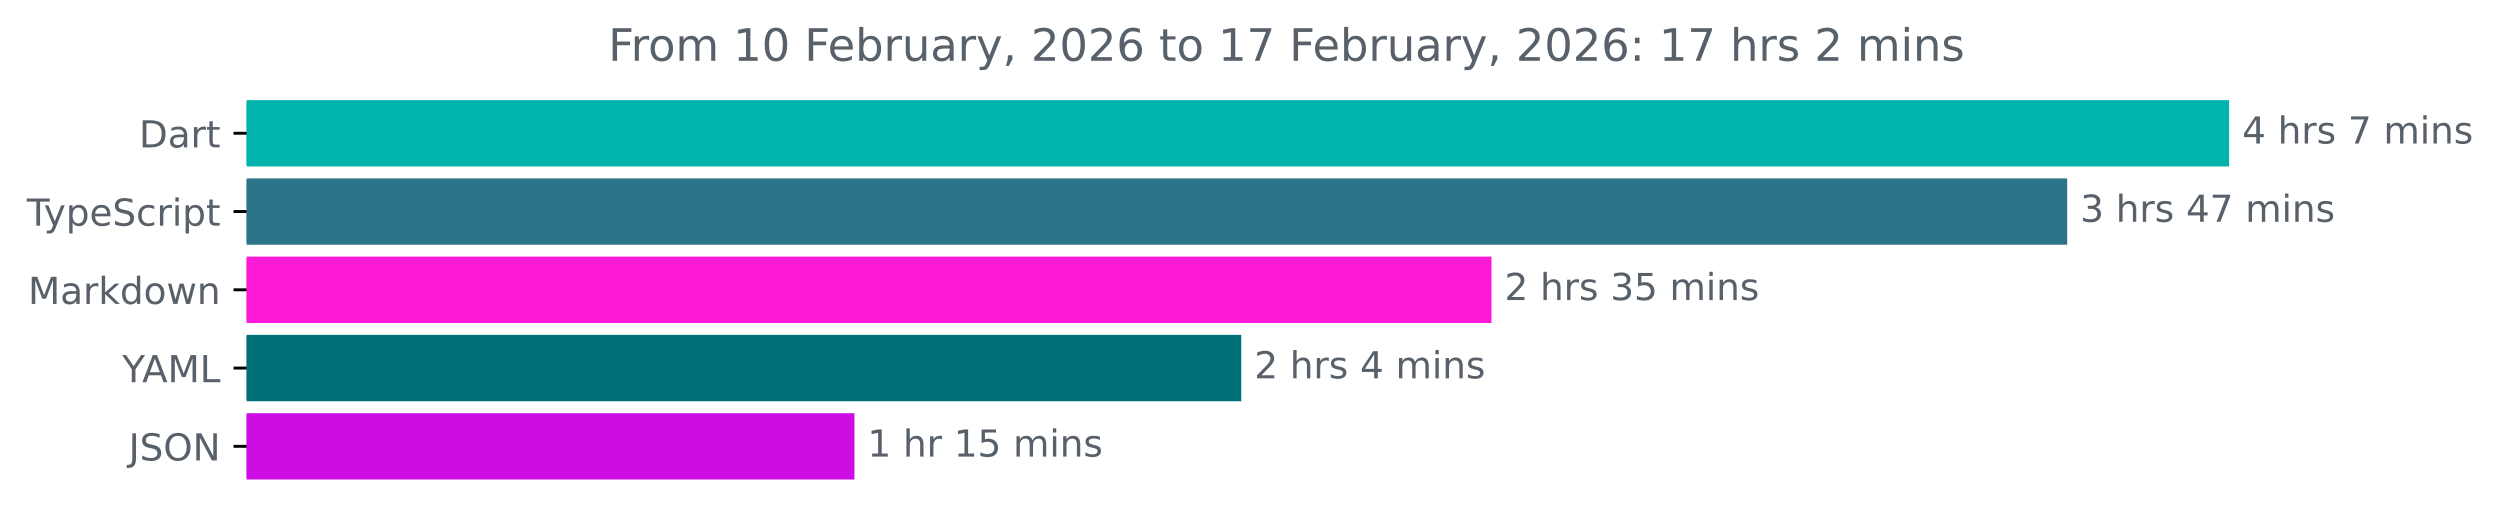
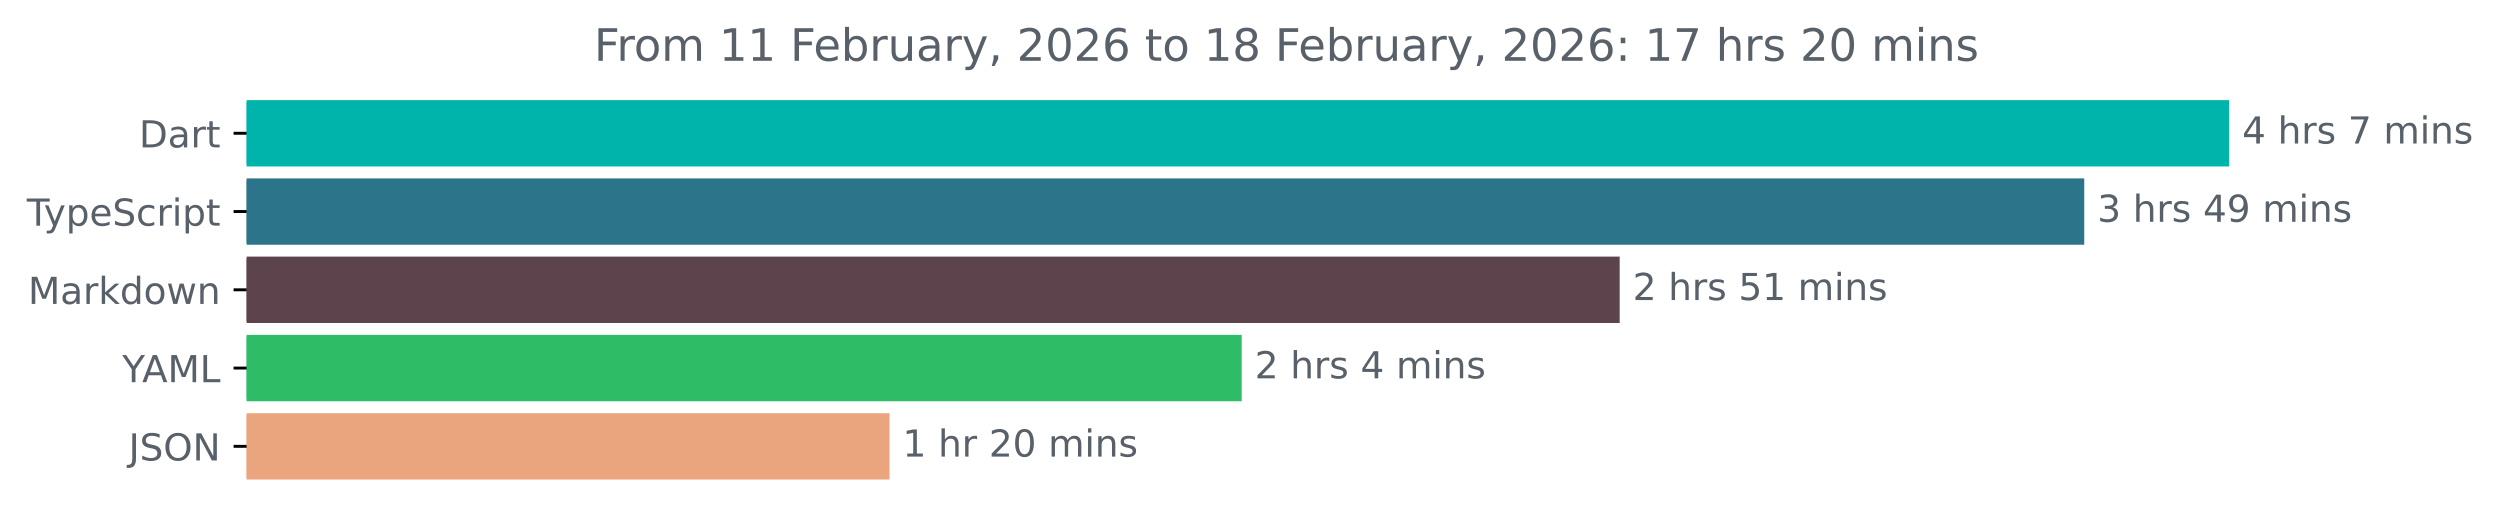
<svg xmlns="http://www.w3.org/2000/svg" xmlns:xlink="http://www.w3.org/1999/xlink" width="670.782pt" height="140.398pt" viewBox="0 0 670.782 140.398" version="1.1">
  <defs>
    <style type="text/css">*{stroke-linejoin: round; stroke-linecap: butt}</style>
  </defs>
  <g id="figure_1">
    <g id="patch_1">
      <path d="M -0 140.398  L 670.782 140.398  L 670.782 0  L -0 0  L -0 140.398  z " style="fill: none" />
    </g>
    <g id="axes_1">
      <g id="patch_2">
-         <path d="M 66.17 27.358  L 597.599 27.358  L 597.599 44.158  L 66.17 44.158  z " clip-path="url(#p0692531e4a)" style="fill: #00b4ab; stroke: #00b4ab; stroke-linejoin: miter" />
+         <path d="M 66.17 27.358  L 597.599 27.358  L 597.599 44.158  L 66.17 44.158  z " clip-path="url(#p767f8ebeac)" style="fill: #00b4ab; stroke: #00b4ab; stroke-linejoin: miter" />
      </g>
      <g id="patch_3">
-         <path d="M 66.17 48.358  L 554.154 48.358  L 554.154 65.158  L 66.17 65.158  z " clip-path="url(#p0692531e4a)" style="fill: #2b7489; stroke: #2b7489; stroke-linejoin: miter" />
+         <path d="M 66.17 48.358  L 558.73 48.358  L 558.73 65.158  L 66.17 65.158  z " clip-path="url(#p767f8ebeac)" style="fill: #2b7489; stroke: #2b7489; stroke-linejoin: miter" />
      </g>
      <g id="patch_4">
-         <path d="M 66.17 69.358  L 399.685 69.358  L 399.685 86.158  L 66.17 86.158  z " clip-path="url(#p0692531e4a)" style="fill: #fc1ad8; stroke: #fc1ad8; stroke-linejoin: miter" />
+         <path d="M 66.17 69.358  L 434.082 69.358  L 434.082 86.158  L 66.17 86.158  z " clip-path="url(#p767f8ebeac)" style="fill: #5d434c; stroke: #5d434c; stroke-linejoin: miter" />
      </g>
      <g id="patch_5">
-         <path d="M 66.17 90.358  L 332.543 90.358  L 332.543 107.158  L 66.17 107.158  z " clip-path="url(#p0692531e4a)" style="fill: #007179; stroke: #007179; stroke-linejoin: miter" />
+         <path d="M 66.17 90.358  L 332.666 90.358  L 332.666 107.158  L 66.17 107.158  z " clip-path="url(#p767f8ebeac)" style="fill: #2ebc67; stroke: #2ebc67; stroke-linejoin: miter" />
      </g>
      <g id="patch_6">
-         <path d="M 66.17 111.358  L 228.758 111.358  L 228.758 128.158  L 66.17 128.158  z " clip-path="url(#p0692531e4a)" style="fill: #ce0de5; stroke: #ce0de5; stroke-linejoin: miter" />
+         <path d="M 66.17 111.358  L 238.175 111.358  L 238.175 128.158  L 66.17 128.158  z " clip-path="url(#p767f8ebeac)" style="fill: #eaa57e; stroke: #eaa57e; stroke-linejoin: miter" />
      </g>
      <g id="matplotlib.axis_1" />
      <g id="matplotlib.axis_2">
        <g id="ytick_1">
          <g id="line2d_1">
            <defs>
-               <path id="m49166bc33f" d="M 0 0  L -3.5 0  " style="stroke: #000000; stroke-width: 0.8" />
+               <path id="maeaeb6dc5b" d="M 0 0  L -3.5 0  " style="stroke: #000000; stroke-width: 0.8" />
            </defs>
            <g>
-               <use xlink:href="#m49166bc33f" x="66.17" y="35.758" style="stroke: #000000; stroke-width: 0.8" />
+               <use xlink:href="#maeaeb6dc5b" x="66.17" y="35.758" style="stroke: #000000; stroke-width: 0.8" />
            </g>
          </g>
          <g id="text_1">
            <g style="fill: #586069" transform="translate(37.31094 39.55734) scale(0.1 -0.1)">
              <defs>
                <path id="DejaVuSans-44" d="M 1259 4147  L 1259 519  L 2022 519  Q 2988 519 3436 956  Q 3884 1394 3884 2338  Q 3884 3275 3436 3711  Q 2988 4147 2022 4147  L 1259 4147  z M 628 4666  L 1925 4666  Q 3281 4666 3915 4102  Q 4550 3538 4550 2338  Q 4550 1131 3912 565  Q 3275 0 1925 0  L 628 0  L 628 4666  z " transform="scale(0.015625)" />
                <path id="DejaVuSans-61" d="M 2194 1759  Q 1497 1759 1228 1600  Q 959 1441 959 1056  Q 959 750 1161 570  Q 1363 391 1709 391  Q 2188 391 2477 730  Q 2766 1069 2766 1631  L 2766 1759  L 2194 1759  z M 3341 1997  L 3341 0  L 2766 0  L 2766 531  Q 2569 213 2275 61  Q 1981 -91 1556 -91  Q 1019 -91 701 211  Q 384 513 384 1019  Q 384 1609 779 1909  Q 1175 2209 1959 2209  L 2766 2209  L 2766 2266  Q 2766 2663 2505 2880  Q 2244 3097 1772 3097  Q 1472 3097 1187 3025  Q 903 2953 641 2809  L 641 3341  Q 956 3463 1253 3523  Q 1550 3584 1831 3584  Q 2591 3584 2966 3190  Q 3341 2797 3341 1997  z " transform="scale(0.015625)" />
                <path id="DejaVuSans-72" d="M 2631 2963  Q 2534 3019 2420 3045  Q 2306 3072 2169 3072  Q 1681 3072 1420 2755  Q 1159 2438 1159 1844  L 1159 0  L 581 0  L 581 3500  L 1159 3500  L 1159 2956  Q 1341 3275 1631 3429  Q 1922 3584 2338 3584  Q 2397 3584 2469 3576  Q 2541 3569 2628 3553  L 2631 2963  z " transform="scale(0.015625)" />
                <path id="DejaVuSans-74" d="M 1172 4494  L 1172 3500  L 2356 3500  L 2356 3053  L 1172 3053  L 1172 1153  Q 1172 725 1289 603  Q 1406 481 1766 481  L 2356 481  L 2356 0  L 1766 0  Q 1100 0 847 248  Q 594 497 594 1153  L 594 3053  L 172 3053  L 172 3500  L 594 3500  L 594 4494  L 1172 4494  z " transform="scale(0.015625)" />
              </defs>
              <use xlink:href="#DejaVuSans-44" />
              <use xlink:href="#DejaVuSans-61" x="77.002" />
              <use xlink:href="#DejaVuSans-72" x="138.281" />
              <use xlink:href="#DejaVuSans-74" x="179.395" />
            </g>
          </g>
        </g>
        <g id="ytick_2">
          <g id="line2d_2">
            <g>
-               <use xlink:href="#m49166bc33f" x="66.17" y="56.758" style="stroke: #000000; stroke-width: 0.8" />
+               <use xlink:href="#maeaeb6dc5b" x="66.17" y="56.758" style="stroke: #000000; stroke-width: 0.8" />
            </g>
          </g>
          <g id="text_2">
            <g style="fill: #586069" transform="translate(7.2 60.55734) scale(0.1 -0.1)">
              <defs>
                <path id="DejaVuSans-54" d="M -19 4666  L 3928 4666  L 3928 4134  L 2272 4134  L 2272 0  L 1638 0  L 1638 4134  L -19 4134  L -19 4666  z " transform="scale(0.015625)" />
                <path id="DejaVuSans-79" d="M 2059 -325  Q 1816 -950 1584 -1140  Q 1353 -1331 966 -1331  L 506 -1331  L 506 -850  L 844 -850  Q 1081 -850 1212 -737  Q 1344 -625 1503 -206  L 1606 56  L 191 3500  L 800 3500  L 1894 763  L 2988 3500  L 3597 3500  L 2059 -325  z " transform="scale(0.015625)" />
                <path id="DejaVuSans-70" d="M 1159 525  L 1159 -1331  L 581 -1331  L 581 3500  L 1159 3500  L 1159 2969  Q 1341 3281 1617 3432  Q 1894 3584 2278 3584  Q 2916 3584 3314 3078  Q 3713 2572 3713 1747  Q 3713 922 3314 415  Q 2916 -91 2278 -91  Q 1894 -91 1617 61  Q 1341 213 1159 525  z M 3116 1747  Q 3116 2381 2855 2742  Q 2594 3103 2138 3103  Q 1681 3103 1420 2742  Q 1159 2381 1159 1747  Q 1159 1113 1420 752  Q 1681 391 2138 391  Q 2594 391 2855 752  Q 3116 1113 3116 1747  z " transform="scale(0.015625)" />
                <path id="DejaVuSans-65" d="M 3597 1894  L 3597 1613  L 953 1613  Q 991 1019 1311 708  Q 1631 397 2203 397  Q 2534 397 2845 478  Q 3156 559 3463 722  L 3463 178  Q 3153 47 2828 -22  Q 2503 -91 2169 -91  Q 1331 -91 842 396  Q 353 884 353 1716  Q 353 2575 817 3079  Q 1281 3584 2069 3584  Q 2775 3584 3186 3129  Q 3597 2675 3597 1894  z M 3022 2063  Q 3016 2534 2758 2815  Q 2500 3097 2075 3097  Q 1594 3097 1305 2825  Q 1016 2553 972 2059  L 3022 2063  z " transform="scale(0.015625)" />
                <path id="DejaVuSans-53" d="M 3425 4513  L 3425 3897  Q 3066 4069 2747 4153  Q 2428 4238 2131 4238  Q 1616 4238 1336 4038  Q 1056 3838 1056 3469  Q 1056 3159 1242 3001  Q 1428 2844 1947 2747  L 2328 2669  Q 3034 2534 3370 2195  Q 3706 1856 3706 1288  Q 3706 609 3251 259  Q 2797 -91 1919 -91  Q 1588 -91 1214 -16  Q 841 59 441 206  L 441 856  Q 825 641 1194 531  Q 1563 422 1919 422  Q 2459 422 2753 634  Q 3047 847 3047 1241  Q 3047 1584 2836 1778  Q 2625 1972 2144 2069  L 1759 2144  Q 1053 2284 737 2584  Q 422 2884 422 3419  Q 422 4038 858 4394  Q 1294 4750 2059 4750  Q 2388 4750 2728 4690  Q 3069 4631 3425 4513  z " transform="scale(0.015625)" />
                <path id="DejaVuSans-63" d="M 3122 3366  L 3122 2828  Q 2878 2963 2633 3030  Q 2388 3097 2138 3097  Q 1578 3097 1268 2742  Q 959 2388 959 1747  Q 959 1106 1268 751  Q 1578 397 2138 397  Q 2388 397 2633 464  Q 2878 531 3122 666  L 3122 134  Q 2881 22 2623 -34  Q 2366 -91 2075 -91  Q 1284 -91 818 406  Q 353 903 353 1747  Q 353 2603 823 3093  Q 1294 3584 2113 3584  Q 2378 3584 2631 3529  Q 2884 3475 3122 3366  z " transform="scale(0.015625)" />
                <path id="DejaVuSans-69" d="M 603 3500  L 1178 3500  L 1178 0  L 603 0  L 603 3500  z M 603 4863  L 1178 4863  L 1178 4134  L 603 4134  L 603 4863  z " transform="scale(0.015625)" />
              </defs>
              <use xlink:href="#DejaVuSans-54" />
              <use xlink:href="#DejaVuSans-79" x="45.459" />
              <use xlink:href="#DejaVuSans-70" x="104.639" />
              <use xlink:href="#DejaVuSans-65" x="168.115" />
              <use xlink:href="#DejaVuSans-53" x="229.639" />
              <use xlink:href="#DejaVuSans-63" x="293.115" />
              <use xlink:href="#DejaVuSans-72" x="348.096" />
              <use xlink:href="#DejaVuSans-69" x="389.209" />
              <use xlink:href="#DejaVuSans-70" x="416.992" />
              <use xlink:href="#DejaVuSans-74" x="480.469" />
            </g>
          </g>
        </g>
        <g id="ytick_3">
          <g id="line2d_3">
            <g>
-               <use xlink:href="#m49166bc33f" x="66.17" y="77.758" style="stroke: #000000; stroke-width: 0.8" />
+               <use xlink:href="#maeaeb6dc5b" x="66.17" y="77.758" style="stroke: #000000; stroke-width: 0.8" />
            </g>
          </g>
          <g id="text_3">
            <g style="fill: #586069" transform="translate(7.529688 81.55734) scale(0.1 -0.1)">
              <defs>
                <path id="DejaVuSans-4d" d="M 628 4666  L 1569 4666  L 2759 1491  L 3956 4666  L 4897 4666  L 4897 0  L 4281 0  L 4281 4097  L 3078 897  L 2444 897  L 1241 4097  L 1241 0  L 628 0  L 628 4666  z " transform="scale(0.015625)" />
                <path id="DejaVuSans-6b" d="M 581 4863  L 1159 4863  L 1159 1991  L 2875 3500  L 3609 3500  L 1753 1863  L 3688 0  L 2938 0  L 1159 1709  L 1159 0  L 581 0  L 581 4863  z " transform="scale(0.015625)" />
                <path id="DejaVuSans-64" d="M 2906 2969  L 2906 4863  L 3481 4863  L 3481 0  L 2906 0  L 2906 525  Q 2725 213 2448 61  Q 2172 -91 1784 -91  Q 1150 -91 751 415  Q 353 922 353 1747  Q 353 2572 751 3078  Q 1150 3584 1784 3584  Q 2172 3584 2448 3432  Q 2725 3281 2906 2969  z M 947 1747  Q 947 1113 1208 752  Q 1469 391 1925 391  Q 2381 391 2643 752  Q 2906 1113 2906 1747  Q 2906 2381 2643 2742  Q 2381 3103 1925 3103  Q 1469 3103 1208 2742  Q 947 2381 947 1747  z " transform="scale(0.015625)" />
                <path id="DejaVuSans-6f" d="M 1959 3097  Q 1497 3097 1228 2736  Q 959 2375 959 1747  Q 959 1119 1226 758  Q 1494 397 1959 397  Q 2419 397 2687 759  Q 2956 1122 2956 1747  Q 2956 2369 2687 2733  Q 2419 3097 1959 3097  z M 1959 3584  Q 2709 3584 3137 3096  Q 3566 2609 3566 1747  Q 3566 888 3137 398  Q 2709 -91 1959 -91  Q 1206 -91 779 398  Q 353 888 353 1747  Q 353 2609 779 3096  Q 1206 3584 1959 3584  z " transform="scale(0.015625)" />
                <path id="DejaVuSans-77" d="M 269 3500  L 844 3500  L 1563 769  L 2278 3500  L 2956 3500  L 3675 769  L 4391 3500  L 4966 3500  L 4050 0  L 3372 0  L 2619 2869  L 1863 0  L 1184 0  L 269 3500  z " transform="scale(0.015625)" />
                <path id="DejaVuSans-6e" d="M 3513 2113  L 3513 0  L 2938 0  L 2938 2094  Q 2938 2591 2744 2837  Q 2550 3084 2163 3084  Q 1697 3084 1428 2787  Q 1159 2491 1159 1978  L 1159 0  L 581 0  L 581 3500  L 1159 3500  L 1159 2956  Q 1366 3272 1645 3428  Q 1925 3584 2291 3584  Q 2894 3584 3203 3211  Q 3513 2838 3513 2113  z " transform="scale(0.015625)" />
              </defs>
              <use xlink:href="#DejaVuSans-4d" />
              <use xlink:href="#DejaVuSans-61" x="86.279" />
              <use xlink:href="#DejaVuSans-72" x="147.559" />
              <use xlink:href="#DejaVuSans-6b" x="188.672" />
              <use xlink:href="#DejaVuSans-64" x="246.582" />
              <use xlink:href="#DejaVuSans-6f" x="310.059" />
              <use xlink:href="#DejaVuSans-77" x="371.24" />
              <use xlink:href="#DejaVuSans-6e" x="453.027" />
            </g>
          </g>
        </g>
        <g id="ytick_4">
          <g id="line2d_4">
            <g>
-               <use xlink:href="#m49166bc33f" x="66.17" y="98.758" style="stroke: #000000; stroke-width: 0.8" />
+               <use xlink:href="#maeaeb6dc5b" x="66.17" y="98.758" style="stroke: #000000; stroke-width: 0.8" />
            </g>
          </g>
          <g id="text_4">
            <g style="fill: #586069" transform="translate(32.79688 102.5573) scale(0.1 -0.1)">
              <defs>
                <path id="DejaVuSans-59" d="M -13 4666  L 666 4666  L 1959 2747  L 3244 4666  L 3922 4666  L 2272 2222  L 2272 0  L 1638 0  L 1638 2222  L -13 4666  z " transform="scale(0.015625)" />
                <path id="DejaVuSans-41" d="M 2188 4044  L 1331 1722  L 3047 1722  L 2188 4044  z M 1831 4666  L 2547 4666  L 4325 0  L 3669 0  L 3244 1197  L 1141 1197  L 716 0  L 50 0  L 1831 4666  z " transform="scale(0.015625)" />
                <path id="DejaVuSans-4c" d="M 628 4666  L 1259 4666  L 1259 531  L 3531 531  L 3531 0  L 628 0  L 628 4666  z " transform="scale(0.015625)" />
              </defs>
              <use xlink:href="#DejaVuSans-59" />
              <use xlink:href="#DejaVuSans-41" x="53.334" />
              <use xlink:href="#DejaVuSans-4d" x="121.742" />
              <use xlink:href="#DejaVuSans-4c" x="208.021" />
            </g>
          </g>
        </g>
        <g id="ytick_5">
          <g id="line2d_5">
            <g>
-               <use xlink:href="#m49166bc33f" x="66.17" y="119.758" style="stroke: #000000; stroke-width: 0.8" />
+               <use xlink:href="#maeaeb6dc5b" x="66.17" y="119.758" style="stroke: #000000; stroke-width: 0.8" />
            </g>
          </g>
          <g id="text_5">
            <g style="fill: #586069" transform="translate(34.51875 123.5573) scale(0.1 -0.1)">
              <defs>
                <path id="DejaVuSans-4a" d="M 628 4666  L 1259 4666  L 1259 325  Q 1259 -519 939 -900  Q 619 -1281 -91 -1281  L -331 -1281  L -331 -750  L -134 -750  Q 284 -750 456 -515  Q 628 -281 628 325  L 628 4666  z " transform="scale(0.015625)" />
                <path id="DejaVuSans-4f" d="M 2522 4238  Q 1834 4238 1429 3725  Q 1025 3213 1025 2328  Q 1025 1447 1429 934  Q 1834 422 2522 422  Q 3209 422 3611 934  Q 4013 1447 4013 2328  Q 4013 3213 3611 3725  Q 3209 4238 2522 4238  z M 2522 4750  Q 3503 4750 4090 4092  Q 4678 3434 4678 2328  Q 4678 1225 4090 567  Q 3503 -91 2522 -91  Q 1538 -91 948 565  Q 359 1222 359 2328  Q 359 3434 948 4092  Q 1538 4750 2522 4750  z " transform="scale(0.015625)" />
                <path id="DejaVuSans-4e" d="M 628 4666  L 1478 4666  L 3547 763  L 3547 4666  L 4159 4666  L 4159 0  L 3309 0  L 1241 3903  L 1241 0  L 628 0  L 628 4666  z " transform="scale(0.015625)" />
              </defs>
              <use xlink:href="#DejaVuSans-4a" />
              <use xlink:href="#DejaVuSans-53" x="29.492" />
              <use xlink:href="#DejaVuSans-4f" x="92.969" />
              <use xlink:href="#DejaVuSans-4e" x="171.68" />
            </g>
          </g>
        </g>
      </g>
      <g id="text_6">
        <g style="fill: #586069" transform="translate(601.5989 38.5175) scale(0.1 -0.1)">
          <defs>
            <path id="DejaVuSans-34" d="M 2419 4116  L 825 1625  L 2419 1625  L 2419 4116  z M 2253 4666  L 3047 4666  L 3047 1625  L 3713 1625  L 3713 1100  L 3047 1100  L 3047 0  L 2419 0  L 2419 1100  L 313 1100  L 313 1709  L 2253 4666  z " transform="scale(0.015625)" />
            <path id="DejaVuSans-20" transform="scale(0.015625)" />
            <path id="DejaVuSans-68" d="M 3513 2113  L 3513 0  L 2938 0  L 2938 2094  Q 2938 2591 2744 2837  Q 2550 3084 2163 3084  Q 1697 3084 1428 2787  Q 1159 2491 1159 1978  L 1159 0  L 581 0  L 581 4863  L 1159 4863  L 1159 2956  Q 1366 3272 1645 3428  Q 1925 3584 2291 3584  Q 2894 3584 3203 3211  Q 3513 2838 3513 2113  z " transform="scale(0.015625)" />
            <path id="DejaVuSans-73" d="M 2834 3397  L 2834 2853  Q 2591 2978 2328 3040  Q 2066 3103 1784 3103  Q 1356 3103 1142 2972  Q 928 2841 928 2578  Q 928 2378 1081 2264  Q 1234 2150 1697 2047  L 1894 2003  Q 2506 1872 2764 1633  Q 3022 1394 3022 966  Q 3022 478 2636 193  Q 2250 -91 1575 -91  Q 1294 -91 989 -36  Q 684 19 347 128  L 347 722  Q 666 556 975 473  Q 1284 391 1588 391  Q 1994 391 2212 530  Q 2431 669 2431 922  Q 2431 1156 2273 1281  Q 2116 1406 1581 1522  L 1381 1569  Q 847 1681 609 1914  Q 372 2147 372 2553  Q 372 3047 722 3315  Q 1072 3584 1716 3584  Q 2034 3584 2315 3537  Q 2597 3491 2834 3397  z " transform="scale(0.015625)" />
            <path id="DejaVuSans-37" d="M 525 4666  L 3525 4666  L 3525 4397  L 1831 0  L 1172 0  L 2766 4134  L 525 4134  L 525 4666  z " transform="scale(0.015625)" />
            <path id="DejaVuSans-6d" d="M 3328 2828  Q 3544 3216 3844 3400  Q 4144 3584 4550 3584  Q 5097 3584 5394 3201  Q 5691 2819 5691 2113  L 5691 0  L 5113 0  L 5113 2094  Q 5113 2597 4934 2840  Q 4756 3084 4391 3084  Q 3944 3084 3684 2787  Q 3425 2491 3425 1978  L 3425 0  L 2847 0  L 2847 2094  Q 2847 2600 2669 2842  Q 2491 3084 2119 3084  Q 1678 3084 1418 2786  Q 1159 2488 1159 1978  L 1159 0  L 581 0  L 581 3500  L 1159 3500  L 1159 2956  Q 1356 3278 1631 3431  Q 1906 3584 2284 3584  Q 2666 3584 2933 3390  Q 3200 3197 3328 2828  z " transform="scale(0.015625)" />
          </defs>
          <use xlink:href="#DejaVuSans-34" />
          <use xlink:href="#DejaVuSans-20" x="63.623" />
          <use xlink:href="#DejaVuSans-68" x="95.41" />
          <use xlink:href="#DejaVuSans-72" x="158.789" />
          <use xlink:href="#DejaVuSans-73" x="199.902" />
          <use xlink:href="#DejaVuSans-20" x="252.002" />
          <use xlink:href="#DejaVuSans-37" x="283.789" />
          <use xlink:href="#DejaVuSans-20" x="347.412" />
          <use xlink:href="#DejaVuSans-6d" x="379.199" />
          <use xlink:href="#DejaVuSans-69" x="476.611" />
          <use xlink:href="#DejaVuSans-6e" x="504.395" />
          <use xlink:href="#DejaVuSans-73" x="567.773" />
        </g>
      </g>
      <g id="text_7">
-         <g style="fill: #586069" transform="translate(558.1543 59.5175) scale(0.1 -0.1)">
+         <g style="fill: #586069" transform="translate(562.7302 59.5175) scale(0.1 -0.1)">
          <defs>
            <path id="DejaVuSans-33" d="M 2597 2516  Q 3050 2419 3304 2112  Q 3559 1806 3559 1356  Q 3559 666 3084 287  Q 2609 -91 1734 -91  Q 1441 -91 1130 -33  Q 819 25 488 141  L 488 750  Q 750 597 1062 519  Q 1375 441 1716 441  Q 2309 441 2620 675  Q 2931 909 2931 1356  Q 2931 1769 2642 2001  Q 2353 2234 1838 2234  L 1294 2234  L 1294 2753  L 1863 2753  Q 2328 2753 2575 2939  Q 2822 3125 2822 3475  Q 2822 3834 2567 4026  Q 2313 4219 1838 4219  Q 1578 4219 1281 4162  Q 984 4106 628 3988  L 628 4550  Q 988 4650 1302 4700  Q 1616 4750 1894 4750  Q 2613 4750 3031 4423  Q 3450 4097 3450 3541  Q 3450 3153 3228 2886  Q 3006 2619 2597 2516  z " transform="scale(0.015625)" />
+             <path id="DejaVuSans-39" d="M 703 97  L 703 672  Q 941 559 1184 500  Q 1428 441 1663 441  Q 2288 441 2617 861  Q 2947 1281 2994 2138  Q 2813 1869 2534 1725  Q 2256 1581 1919 1581  Q 1219 1581 811 2004  Q 403 2428 403 3163  Q 403 3881 828 4315  Q 1253 4750 1959 4750  Q 2769 4750 3195 4129  Q 3622 3509 3622 2328  Q 3622 1225 3098 567  Q 2575 -91 1691 -91  Q 1453 -91 1209 -44  Q 966 3 703 97  z M 1959 2075  Q 2384 2075 2632 2365  Q 2881 2656 2881 3163  Q 2881 3666 2632 3958  Q 2384 4250 1959 4250  Q 1534 4250 1286 3958  Q 1038 3666 1038 3163  Q 1038 2656 1286 2365  Q 1534 2075 1959 2075  z " transform="scale(0.015625)" />
          </defs>
          <use xlink:href="#DejaVuSans-33" />
          <use xlink:href="#DejaVuSans-20" x="63.623" />
          <use xlink:href="#DejaVuSans-68" x="95.41" />
          <use xlink:href="#DejaVuSans-72" x="158.789" />
          <use xlink:href="#DejaVuSans-73" x="199.902" />
          <use xlink:href="#DejaVuSans-20" x="252.002" />
          <use xlink:href="#DejaVuSans-34" x="283.789" />
-           <use xlink:href="#DejaVuSans-37" x="347.412" />
+           <use xlink:href="#DejaVuSans-39" x="347.412" />
          <use xlink:href="#DejaVuSans-20" x="411.035" />
          <use xlink:href="#DejaVuSans-6d" x="442.822" />
          <use xlink:href="#DejaVuSans-69" x="540.234" />
          <use xlink:href="#DejaVuSans-6e" x="568.018" />
          <use xlink:href="#DejaVuSans-73" x="631.396" />
        </g>
      </g>
      <g id="text_8">
-         <g style="fill: #586069" transform="translate(403.6845 80.5175) scale(0.1 -0.1)">
+         <g style="fill: #586069" transform="translate(438.0824 80.5175) scale(0.1 -0.1)">
          <defs>
            <path id="DejaVuSans-32" d="M 1228 531  L 3431 531  L 3431 0  L 469 0  L 469 531  Q 828 903 1448 1529  Q 2069 2156 2228 2338  Q 2531 2678 2651 2914  Q 2772 3150 2772 3378  Q 2772 3750 2511 3984  Q 2250 4219 1831 4219  Q 1534 4219 1204 4116  Q 875 4013 500 3803  L 500 4441  Q 881 4594 1212 4672  Q 1544 4750 1819 4750  Q 2544 4750 2975 4387  Q 3406 4025 3406 3419  Q 3406 3131 3298 2873  Q 3191 2616 2906 2266  Q 2828 2175 2409 1742  Q 1991 1309 1228 531  z " transform="scale(0.015625)" />
            <path id="DejaVuSans-35" d="M 691 4666  L 3169 4666  L 3169 4134  L 1269 4134  L 1269 2991  Q 1406 3038 1543 3061  Q 1681 3084 1819 3084  Q 2600 3084 3056 2656  Q 3513 2228 3513 1497  Q 3513 744 3044 326  Q 2575 -91 1722 -91  Q 1428 -91 1123 -41  Q 819 9 494 109  L 494 744  Q 775 591 1075 516  Q 1375 441 1709 441  Q 2250 441 2565 725  Q 2881 1009 2881 1497  Q 2881 1984 2565 2268  Q 2250 2553 1709 2553  Q 1456 2553 1204 2497  Q 953 2441 691 2322  L 691 4666  z " transform="scale(0.015625)" />
+             <path id="DejaVuSans-31" d="M 794 531  L 1825 531  L 1825 4091  L 703 3866  L 703 4441  L 1819 4666  L 2450 4666  L 2450 531  L 3481 531  L 3481 0  L 794 0  L 794 531  z " transform="scale(0.015625)" />
          </defs>
          <use xlink:href="#DejaVuSans-32" />
          <use xlink:href="#DejaVuSans-20" x="63.623" />
          <use xlink:href="#DejaVuSans-68" x="95.41" />
          <use xlink:href="#DejaVuSans-72" x="158.789" />
          <use xlink:href="#DejaVuSans-73" x="199.902" />
          <use xlink:href="#DejaVuSans-20" x="252.002" />
-           <use xlink:href="#DejaVuSans-33" x="283.789" />
-           <use xlink:href="#DejaVuSans-35" x="347.412" />
+           <use xlink:href="#DejaVuSans-35" x="283.789" />
+           <use xlink:href="#DejaVuSans-31" x="347.412" />
          <use xlink:href="#DejaVuSans-20" x="411.035" />
          <use xlink:href="#DejaVuSans-6d" x="442.822" />
          <use xlink:href="#DejaVuSans-69" x="540.234" />
          <use xlink:href="#DejaVuSans-6e" x="568.018" />
          <use xlink:href="#DejaVuSans-73" x="631.396" />
        </g>
      </g>
      <g id="text_9">
-         <g style="fill: #586069" transform="translate(336.5428 101.5175) scale(0.1 -0.1)">
+         <g style="fill: #586069" transform="translate(336.6664 101.5175) scale(0.1 -0.1)">
          <use xlink:href="#DejaVuSans-32" />
          <use xlink:href="#DejaVuSans-20" x="63.623" />
          <use xlink:href="#DejaVuSans-68" x="95.41" />
          <use xlink:href="#DejaVuSans-72" x="158.789" />
          <use xlink:href="#DejaVuSans-73" x="199.902" />
          <use xlink:href="#DejaVuSans-20" x="252.002" />
          <use xlink:href="#DejaVuSans-34" x="283.789" />
          <use xlink:href="#DejaVuSans-20" x="347.412" />
          <use xlink:href="#DejaVuSans-6d" x="379.199" />
          <use xlink:href="#DejaVuSans-69" x="476.611" />
          <use xlink:href="#DejaVuSans-6e" x="504.395" />
          <use xlink:href="#DejaVuSans-73" x="567.773" />
        </g>
      </g>
      <g id="text_10">
-         <g style="fill: #586069" transform="translate(232.7585 122.5175) scale(0.1 -0.1)">
-           <defs>
-             <path id="DejaVuSans-31" d="M 794 531  L 1825 531  L 1825 4091  L 703 3866  L 703 4441  L 1819 4666  L 2450 4666  L 2450 531  L 3481 531  L 3481 0  L 794 0  L 794 531  z " transform="scale(0.015625)" />
+         <g style="fill: #586069" transform="translate(242.1754 122.5175) scale(0.1 -0.1)">
+           <defs>
+             <path id="DejaVuSans-30" d="M 2034 4250  Q 1547 4250 1301 3770  Q 1056 3291 1056 2328  Q 1056 1369 1301 889  Q 1547 409 2034 409  Q 2525 409 2770 889  Q 3016 1369 3016 2328  Q 3016 3291 2770 3770  Q 2525 4250 2034 4250  z M 2034 4750  Q 2819 4750 3233 4129  Q 3647 3509 3647 2328  Q 3647 1150 3233 529  Q 2819 -91 2034 -91  Q 1250 -91 836 529  Q 422 1150 422 2328  Q 422 3509 836 4129  Q 1250 4750 2034 4750  z " transform="scale(0.015625)" />
          </defs>
          <use xlink:href="#DejaVuSans-31" />
          <use xlink:href="#DejaVuSans-20" x="63.623" />
          <use xlink:href="#DejaVuSans-68" x="95.41" />
          <use xlink:href="#DejaVuSans-72" x="158.789" />
          <use xlink:href="#DejaVuSans-20" x="199.902" />
-           <use xlink:href="#DejaVuSans-31" x="231.689" />
-           <use xlink:href="#DejaVuSans-35" x="295.312" />
+           <use xlink:href="#DejaVuSans-32" x="231.689" />
+           <use xlink:href="#DejaVuSans-30" x="295.312" />
          <use xlink:href="#DejaVuSans-20" x="358.936" />
          <use xlink:href="#DejaVuSans-6d" x="390.723" />
          <use xlink:href="#DejaVuSans-69" x="488.135" />
          <use xlink:href="#DejaVuSans-6e" x="515.918" />
          <use xlink:href="#DejaVuSans-73" x="579.297" />
        </g>
      </g>
      <g id="text_11">
-         <g style="fill: #586069" transform="translate(163.2053 16.31812) scale(0.12 -0.12)">
+         <g style="fill: #586069" transform="translate(159.3878 16.31812) scale(0.12 -0.12)">
          <defs>
            <path id="DejaVuSans-46" d="M 628 4666  L 3309 4666  L 3309 4134  L 1259 4134  L 1259 2759  L 3109 2759  L 3109 2228  L 1259 2228  L 1259 0  L 628 0  L 628 4666  z " transform="scale(0.015625)" />
-             <path id="DejaVuSans-30" d="M 2034 4250  Q 1547 4250 1301 3770  Q 1056 3291 1056 2328  Q 1056 1369 1301 889  Q 1547 409 2034 409  Q 2525 409 2770 889  Q 3016 1369 3016 2328  Q 3016 3291 2770 3770  Q 2525 4250 2034 4250  z M 2034 4750  Q 2819 4750 3233 4129  Q 3647 3509 3647 2328  Q 3647 1150 3233 529  Q 2819 -91 2034 -91  Q 1250 -91 836 529  Q 422 1150 422 2328  Q 422 3509 836 4129  Q 1250 4750 2034 4750  z " transform="scale(0.015625)" />
            <path id="DejaVuSans-62" d="M 3116 1747  Q 3116 2381 2855 2742  Q 2594 3103 2138 3103  Q 1681 3103 1420 2742  Q 1159 2381 1159 1747  Q 1159 1113 1420 752  Q 1681 391 2138 391  Q 2594 391 2855 752  Q 3116 1113 3116 1747  z M 1159 2969  Q 1341 3281 1617 3432  Q 1894 3584 2278 3584  Q 2916 3584 3314 3078  Q 3713 2572 3713 1747  Q 3713 922 3314 415  Q 2916 -91 2278 -91  Q 1894 -91 1617 61  Q 1341 213 1159 525  L 1159 0  L 581 0  L 581 4863  L 1159 4863  L 1159 2969  z " transform="scale(0.015625)" />
            <path id="DejaVuSans-75" d="M 544 1381  L 544 3500  L 1119 3500  L 1119 1403  Q 1119 906 1312 657  Q 1506 409 1894 409  Q 2359 409 2629 706  Q 2900 1003 2900 1516  L 2900 3500  L 3475 3500  L 3475 0  L 2900 0  L 2900 538  Q 2691 219 2414 64  Q 2138 -91 1772 -91  Q 1169 -91 856 284  Q 544 659 544 1381  z M 1991 3584  L 1991 3584  z " transform="scale(0.015625)" />
            <path id="DejaVuSans-2c" d="M 750 794  L 1409 794  L 1409 256  L 897 -744  L 494 -744  L 750 256  L 750 794  z " transform="scale(0.015625)" />
            <path id="DejaVuSans-36" d="M 2113 2584  Q 1688 2584 1439 2293  Q 1191 2003 1191 1497  Q 1191 994 1439 701  Q 1688 409 2113 409  Q 2538 409 2786 701  Q 3034 994 3034 1497  Q 3034 2003 2786 2293  Q 2538 2584 2113 2584  z M 3366 4563  L 3366 3988  Q 3128 4100 2886 4159  Q 2644 4219 2406 4219  Q 1781 4219 1451 3797  Q 1122 3375 1075 2522  Q 1259 2794 1537 2939  Q 1816 3084 2150 3084  Q 2853 3084 3261 2657  Q 3669 2231 3669 1497  Q 3669 778 3244 343  Q 2819 -91 2113 -91  Q 1303 -91 875 529  Q 447 1150 447 2328  Q 447 3434 972 4092  Q 1497 4750 2381 4750  Q 2619 4750 2861 4703  Q 3103 4656 3366 4563  z " transform="scale(0.015625)" />
+             <path id="DejaVuSans-38" d="M 2034 2216  Q 1584 2216 1326 1975  Q 1069 1734 1069 1313  Q 1069 891 1326 650  Q 1584 409 2034 409  Q 2484 409 2743 651  Q 3003 894 3003 1313  Q 3003 1734 2745 1975  Q 2488 2216 2034 2216  z M 1403 2484  Q 997 2584 770 2862  Q 544 3141 544 3541  Q 544 4100 942 4425  Q 1341 4750 2034 4750  Q 2731 4750 3128 4425  Q 3525 4100 3525 3541  Q 3525 3141 3298 2862  Q 3072 2584 2669 2484  Q 3125 2378 3379 2068  Q 3634 1759 3634 1313  Q 3634 634 3220 271  Q 2806 -91 2034 -91  Q 1263 -91 848 271  Q 434 634 434 1313  Q 434 1759 690 2068  Q 947 2378 1403 2484  z M 1172 3481  Q 1172 3119 1398 2916  Q 1625 2713 2034 2713  Q 2441 2713 2670 2916  Q 2900 3119 2900 3481  Q 2900 3844 2670 4047  Q 2441 4250 2034 4250  Q 1625 4250 1398 4047  Q 1172 3844 1172 3481  z " transform="scale(0.015625)" />
            <path id="DejaVuSans-3a" d="M 750 794  L 1409 794  L 1409 0  L 750 0  L 750 794  z M 750 3309  L 1409 3309  L 1409 2516  L 750 2516  L 750 3309  z " transform="scale(0.015625)" />
          </defs>
          <use xlink:href="#DejaVuSans-46" />
          <use xlink:href="#DejaVuSans-72" x="50.27" />
          <use xlink:href="#DejaVuSans-6f" x="89.133" />
          <use xlink:href="#DejaVuSans-6d" x="150.314" />
          <use xlink:href="#DejaVuSans-20" x="247.727" />
          <use xlink:href="#DejaVuSans-31" x="279.514" />
-           <use xlink:href="#DejaVuSans-30" x="343.137" />
+           <use xlink:href="#DejaVuSans-31" x="343.137" />
          <use xlink:href="#DejaVuSans-20" x="406.76" />
          <use xlink:href="#DejaVuSans-46" x="438.547" />
          <use xlink:href="#DejaVuSans-65" x="490.566" />
          <use xlink:href="#DejaVuSans-62" x="552.09" />
          <use xlink:href="#DejaVuSans-72" x="615.566" />
          <use xlink:href="#DejaVuSans-75" x="656.68" />
          <use xlink:href="#DejaVuSans-61" x="720.059" />
          <use xlink:href="#DejaVuSans-72" x="781.338" />
          <use xlink:href="#DejaVuSans-79" x="822.451" />
          <use xlink:href="#DejaVuSans-2c" x="881.631" />
          <use xlink:href="#DejaVuSans-20" x="913.418" />
          <use xlink:href="#DejaVuSans-32" x="945.205" />
          <use xlink:href="#DejaVuSans-30" x="1008.828" />
          <use xlink:href="#DejaVuSans-32" x="1072.451" />
          <use xlink:href="#DejaVuSans-36" x="1136.074" />
          <use xlink:href="#DejaVuSans-20" x="1199.697" />
          <use xlink:href="#DejaVuSans-74" x="1231.484" />
          <use xlink:href="#DejaVuSans-6f" x="1270.693" />
          <use xlink:href="#DejaVuSans-20" x="1331.875" />
          <use xlink:href="#DejaVuSans-31" x="1363.662" />
-           <use xlink:href="#DejaVuSans-37" x="1427.285" />
+           <use xlink:href="#DejaVuSans-38" x="1427.285" />
          <use xlink:href="#DejaVuSans-20" x="1490.908" />
          <use xlink:href="#DejaVuSans-46" x="1522.695" />
          <use xlink:href="#DejaVuSans-65" x="1574.715" />
          <use xlink:href="#DejaVuSans-62" x="1636.238" />
          <use xlink:href="#DejaVuSans-72" x="1699.715" />
          <use xlink:href="#DejaVuSans-75" x="1740.828" />
          <use xlink:href="#DejaVuSans-61" x="1804.207" />
          <use xlink:href="#DejaVuSans-72" x="1865.486" />
          <use xlink:href="#DejaVuSans-79" x="1906.6" />
          <use xlink:href="#DejaVuSans-2c" x="1965.779" />
          <use xlink:href="#DejaVuSans-20" x="1997.566" />
          <use xlink:href="#DejaVuSans-32" x="2029.354" />
          <use xlink:href="#DejaVuSans-30" x="2092.977" />
          <use xlink:href="#DejaVuSans-32" x="2156.6" />
          <use xlink:href="#DejaVuSans-36" x="2220.223" />
          <use xlink:href="#DejaVuSans-3a" x="2283.846" />
          <use xlink:href="#DejaVuSans-20" x="2317.537" />
          <use xlink:href="#DejaVuSans-31" x="2349.324" />
          <use xlink:href="#DejaVuSans-37" x="2412.947" />
          <use xlink:href="#DejaVuSans-20" x="2476.57" />
          <use xlink:href="#DejaVuSans-68" x="2508.357" />
          <use xlink:href="#DejaVuSans-72" x="2571.736" />
          <use xlink:href="#DejaVuSans-73" x="2612.85" />
          <use xlink:href="#DejaVuSans-20" x="2664.949" />
          <use xlink:href="#DejaVuSans-32" x="2696.736" />
-           <use xlink:href="#DejaVuSans-20" x="2760.359" />
-           <use xlink:href="#DejaVuSans-6d" x="2792.146" />
-           <use xlink:href="#DejaVuSans-69" x="2889.559" />
-           <use xlink:href="#DejaVuSans-6e" x="2917.342" />
-           <use xlink:href="#DejaVuSans-73" x="2980.721" />
+           <use xlink:href="#DejaVuSans-30" x="2760.359" />
+           <use xlink:href="#DejaVuSans-20" x="2823.982" />
+           <use xlink:href="#DejaVuSans-6d" x="2855.77" />
+           <use xlink:href="#DejaVuSans-69" x="2953.182" />
+           <use xlink:href="#DejaVuSans-6e" x="2980.965" />
+           <use xlink:href="#DejaVuSans-73" x="3044.344" />
        </g>
      </g>
    </g>
  </g>
  <defs>
-     <clipPath id="p0692531e4a">
+     <clipPath id="p767f8ebeac">
      <rect x="66.17" y="22.318" width="558" height="110.88" />
    </clipPath>
  </defs>
</svg>
